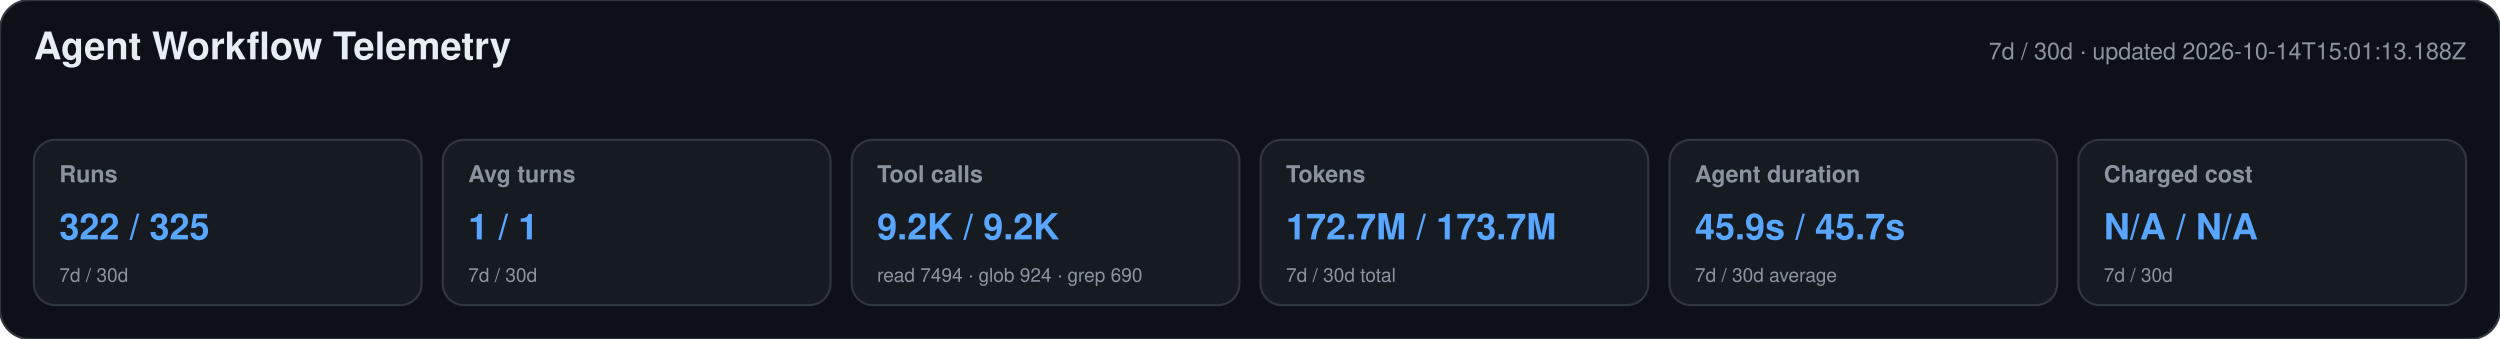
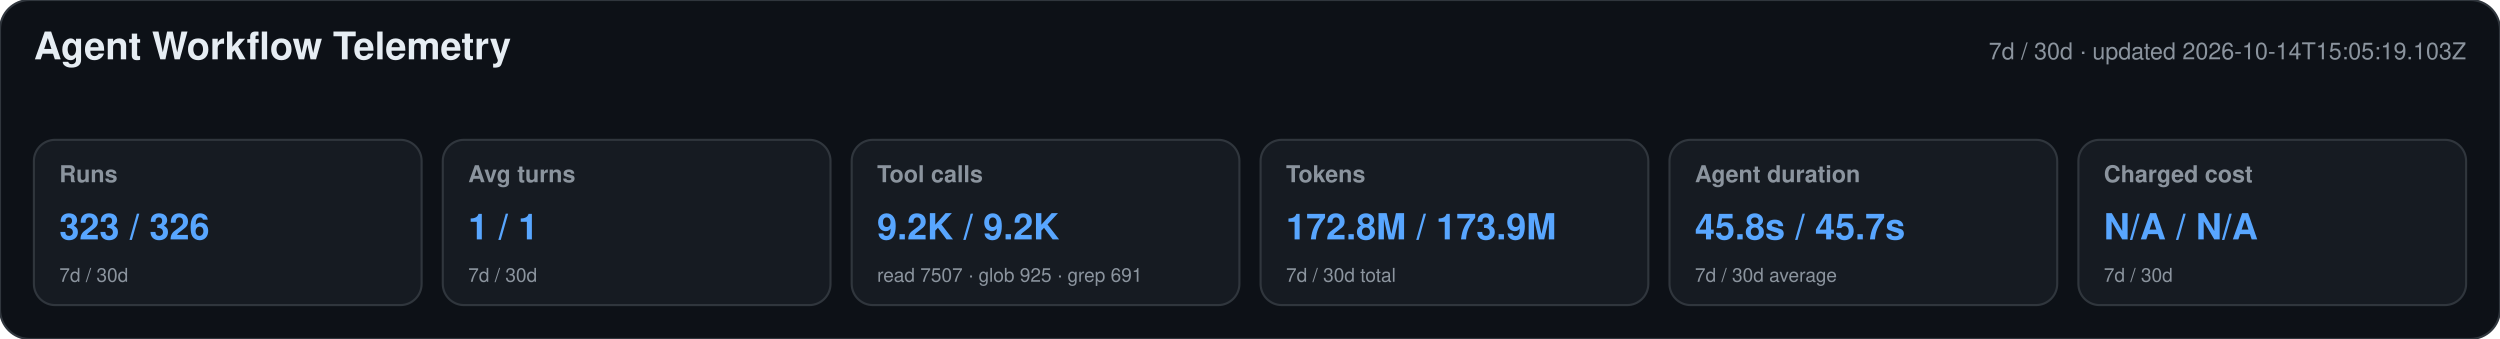
<svg xmlns="http://www.w3.org/2000/svg" width="1180" height="160" viewBox="0 0 1180 160" role="img" aria-labelledby="title desc">
  <style>text{font-family:-apple-system,BlinkMacSystemFont,"Segoe UI",Helvetica,Arial,sans-serif}.heading{font-size:18px;font-weight:650;fill:#e6edf3}.meta,.label,.secondary{fill:#8b949e}.meta,.label{font-size:11px}.label{font-weight:600}.primary{font-size:17px;font-weight:700;fill:#58a6ff}.secondary{font-size:9px}</style>
  <rect width="1180" height="160" rx="14" fill="#0d1117" stroke="#30363d" />
  <text x="16" y="28" class="heading">Agent Workflow Telemetry</text>
-   <text x="1164" y="28" text-anchor="end" class="meta">7d / 30d · updated 2026-10-14T15:01:13.188Z</text>
+   <text x="1164" y="28" text-anchor="end" class="meta">7d / 30d · updated 2026-10-14T15:05:19.103Z</text>
  <g>
    <rect x="16" y="66" width="183" height="78" rx="10" fill="#161b22" stroke="#30363d" />
    <text x="28" y="86" class="label">Runs</text>
-     <text x="28" y="113" class="primary">322 / 325</text>
+     <text x="28" y="113" class="primary">323 / 326</text>
    <text x="28" y="133" class="secondary">7d / 30d</text>
  </g>
  <g>
    <rect x="209" y="66" width="183" height="78" rx="10" fill="#161b22" stroke="#30363d" />
    <text x="221" y="86" class="label">Avg turns</text>
    <text x="221" y="113" class="primary">1 / 1</text>
    <text x="221" y="133" class="secondary">7d / 30d</text>
  </g>
  <g>
    <rect x="402" y="66" width="183" height="78" rx="10" fill="#161b22" stroke="#30363d" />
    <text x="414" y="86" class="label">Tool calls</text>
    <text x="414" y="113" class="primary">9.2K / 9.2K</text>
-     <text x="414" y="133" class="secondary">read 7494 · glob 924 · grep 690</text>
+     <text x="414" y="133" class="secondary">read 7507 · glob 925 · grep 691</text>
  </g>
  <g>
    <rect x="595" y="66" width="183" height="78" rx="10" fill="#161b22" stroke="#30363d" />
    <text x="607" y="86" class="label">Tokens</text>
-     <text x="607" y="113" class="primary">172.7M / 173.7M</text>
+     <text x="607" y="113" class="primary">172.8M / 173.9M</text>
    <text x="607" y="133" class="secondary">7d / 30d total</text>
  </g>
  <g>
    <rect x="788" y="66" width="183" height="78" rx="10" fill="#161b22" stroke="#30363d" />
    <text x="800" y="86" class="label">Agent duration</text>
-     <text x="800" y="113" class="primary">45.9s / 45.7s</text>
+     <text x="800" y="113" class="primary">45.8s / 45.7s</text>
    <text x="800" y="133" class="secondary">7d / 30d average</text>
  </g>
  <g>
    <rect x="981" y="66" width="183" height="78" rx="10" fill="#161b22" stroke="#30363d" />
    <text x="993" y="86" class="label">Charged cost</text>
    <text x="993" y="113" class="primary">N/A / N/A</text>
    <text x="993" y="133" class="secondary">7d / 30d</text>
  </g>
</svg>
